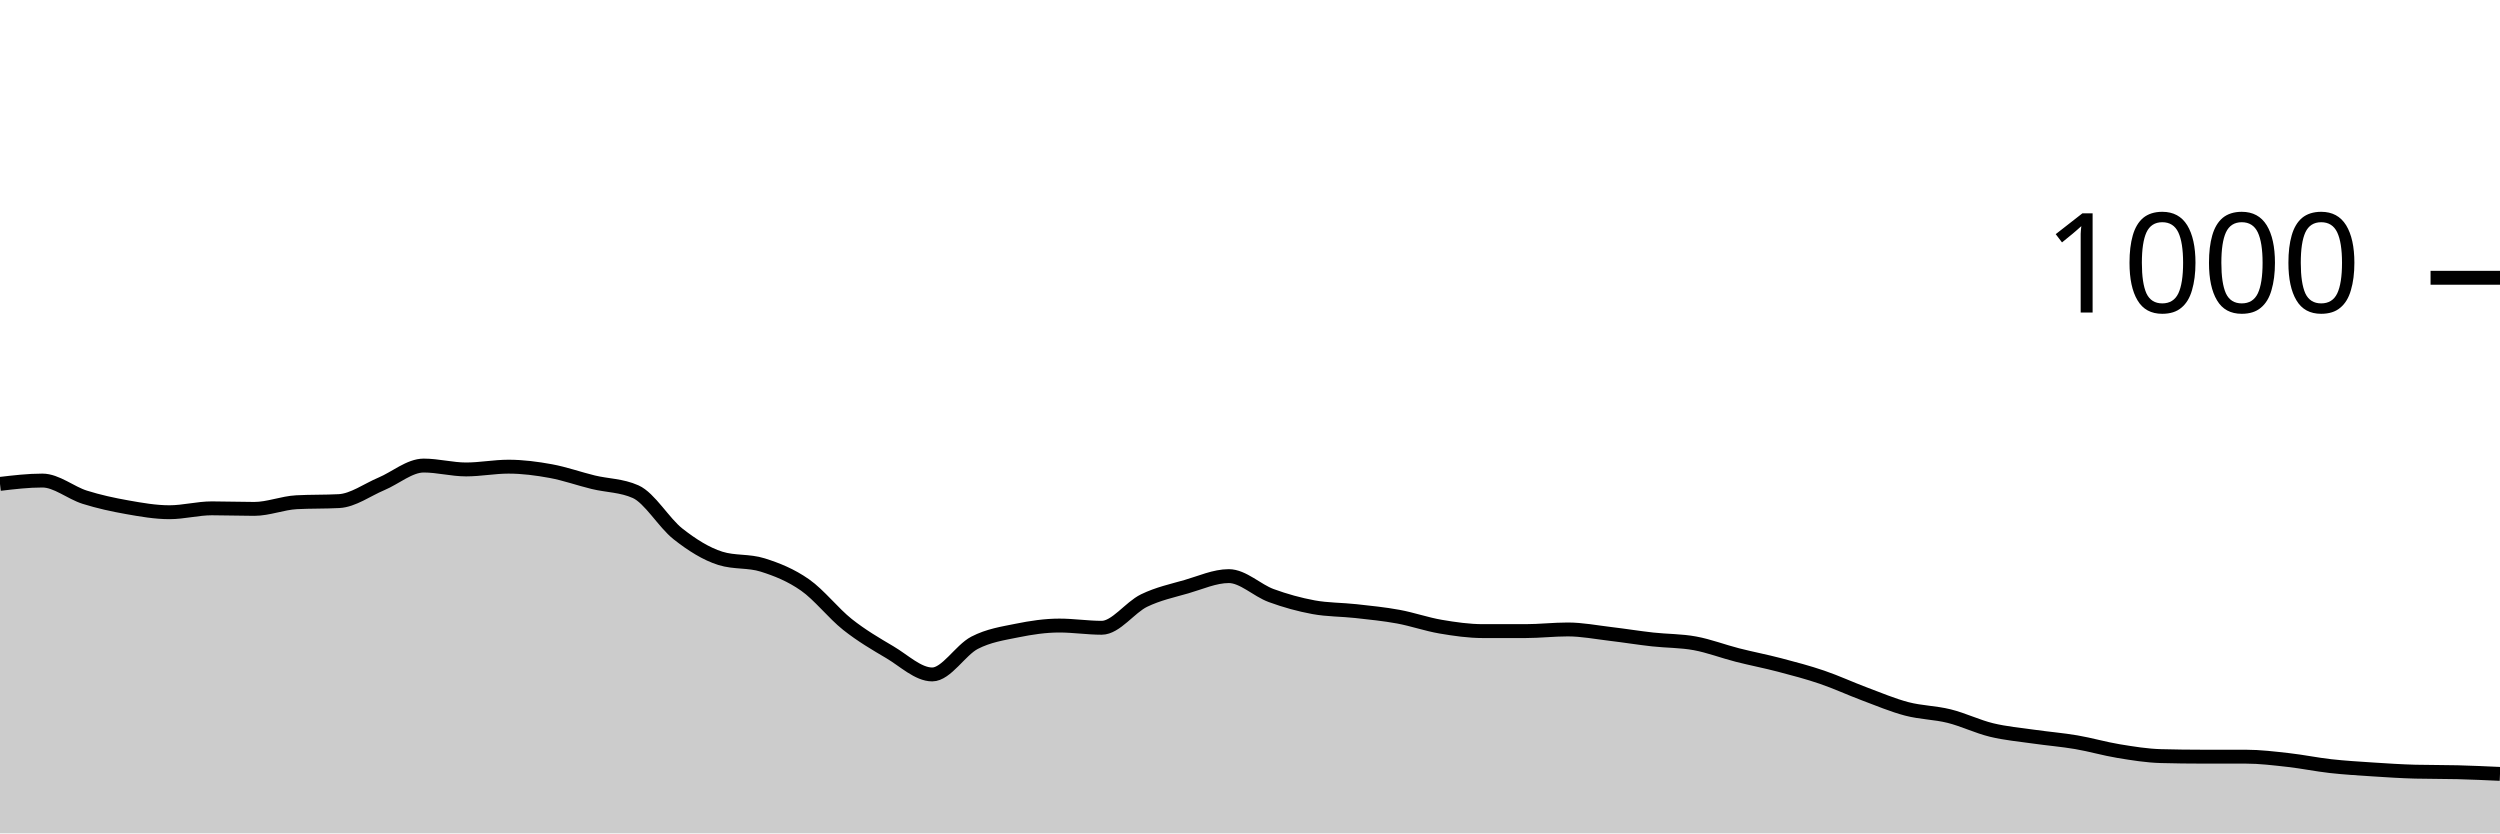
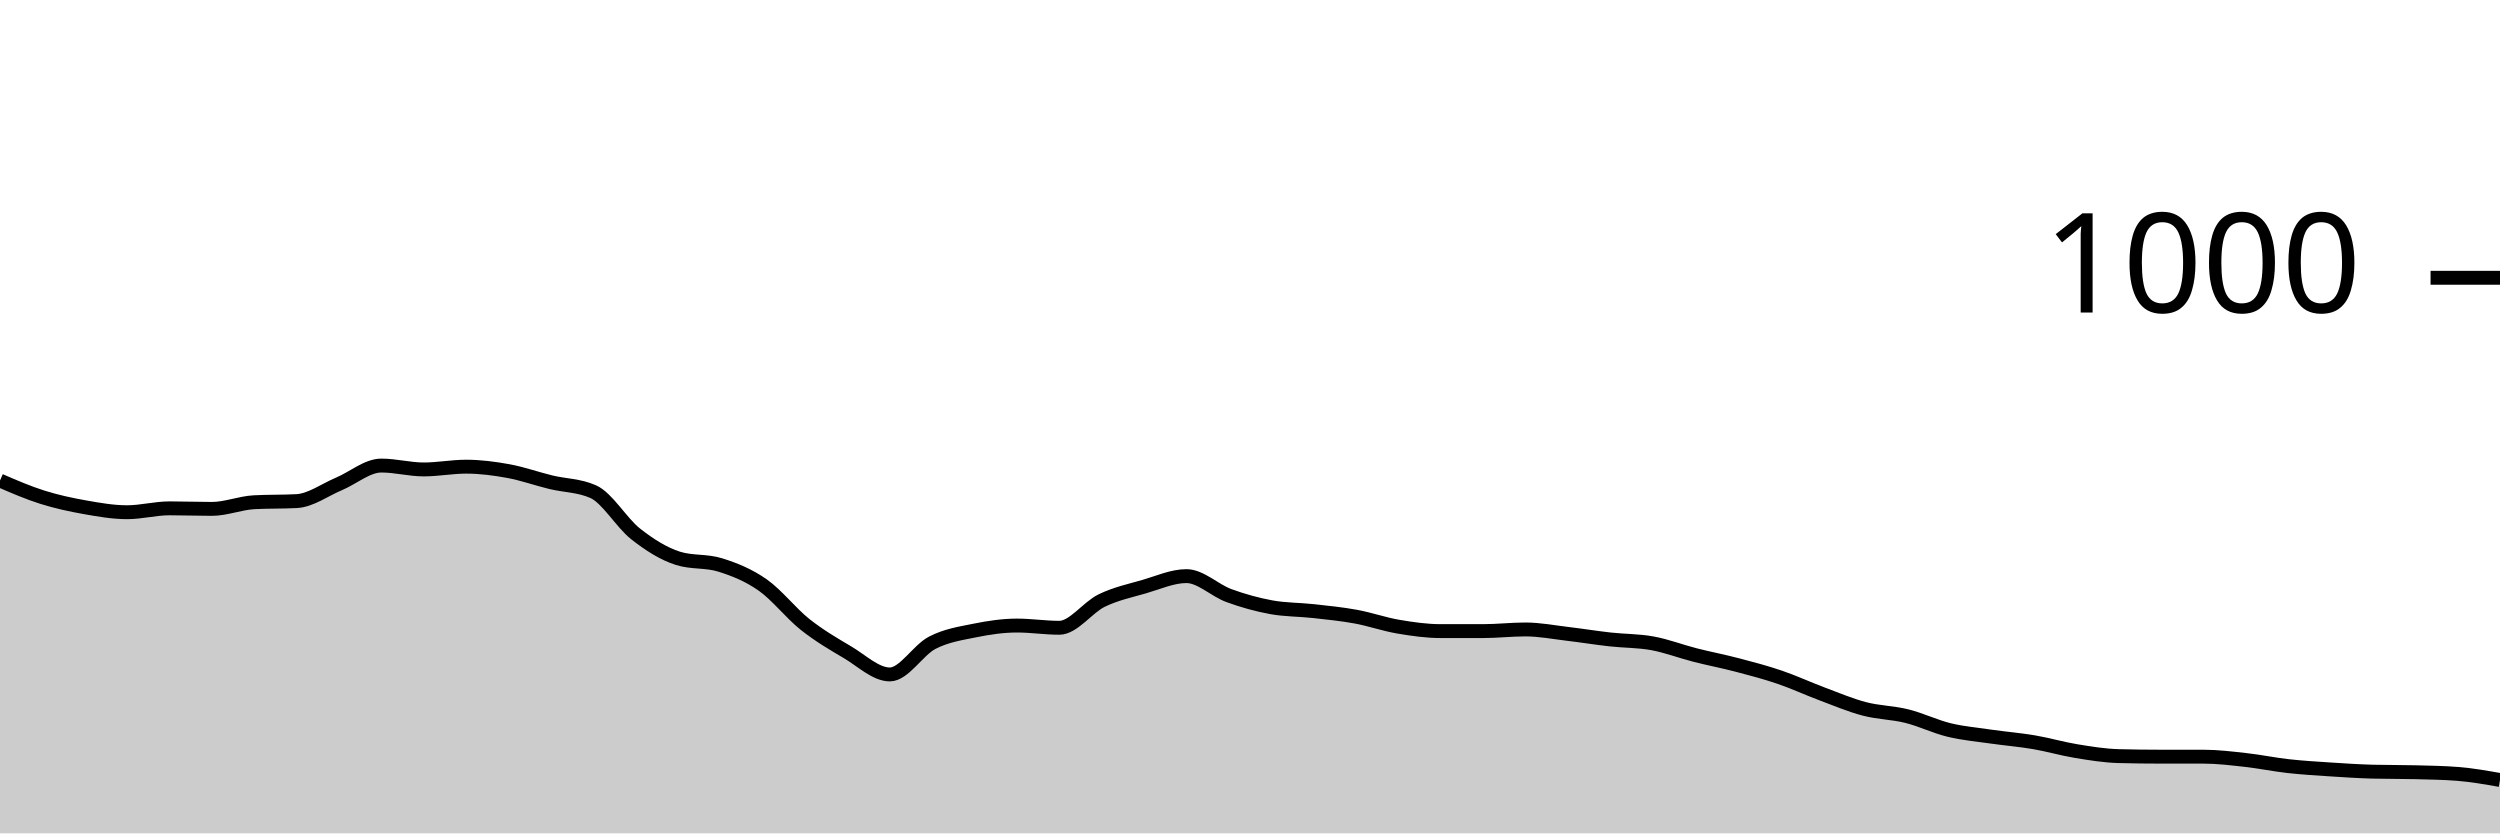
<svg xmlns="http://www.w3.org/2000/svg" viewBox="0 0 180 60">
  <g transform="translate(0,20)">
-     <path class="area" fill="rgba(0, 0, 0, 0.2)" d="M0,14.84C1.017,14.72,2.034,14.6,3.051,14.6C4.068,14.6,5.085,15.48,6.102,15.8C7.119,16.12,8.136,16.34,9.153,16.52C10.169,16.7,11.186,16.88,12.203,16.88C13.22,16.88,14.237,16.6,15.254,16.6C16.271,16.6,17.288,16.64,18.305,16.64C19.322,16.64,20.339,16.213,21.356,16.16C22.373,16.107,23.39,16.133,24.407,16.08C25.424,16.027,26.441,15.267,27.458,14.84C28.475,14.413,29.492,13.52,30.508,13.52C31.525,13.52,32.542,13.8,33.559,13.8C34.576,13.8,35.593,13.6,36.61,13.6C37.627,13.6,38.644,13.733,39.661,13.92C40.678,14.107,41.695,14.473,42.712,14.72C43.729,14.967,44.746,14.947,45.763,15.4C46.78,15.853,47.797,17.64,48.814,18.44C49.831,19.24,50.847,19.88,51.864,20.2C52.881,20.52,53.898,20.36,54.915,20.68C55.932,21,56.949,21.407,57.966,22.12C58.983,22.833,60,24.153,61.017,24.96C62.034,25.767,63.051,26.36,64.068,26.96C65.085,27.56,66.102,28.56,67.119,28.56C68.136,28.56,69.153,26.807,70.169,26.28C71.186,25.753,72.203,25.607,73.22,25.4C74.237,25.193,75.254,25.04,76.271,25.04C77.288,25.04,78.305,25.2,79.322,25.2C80.339,25.2,81.356,23.733,82.373,23.24C83.39,22.747,84.407,22.533,85.424,22.24C86.441,21.947,87.458,21.48,88.475,21.48C89.492,21.48,90.508,22.507,91.525,22.88C92.542,23.253,93.559,23.533,94.576,23.72C95.593,23.907,96.61,23.887,97.627,24C98.644,24.113,99.661,24.213,100.678,24.4C101.695,24.587,102.712,24.947,103.729,25.12C104.746,25.293,105.763,25.44,106.78,25.44C107.797,25.44,108.814,25.44,109.831,25.44C110.847,25.44,111.864,25.32,112.881,25.32C113.898,25.32,114.915,25.52,115.932,25.64C116.949,25.76,117.966,25.927,118.983,26.04C120,26.153,121.017,26.133,122.034,26.32C123.051,26.507,124.068,26.9,125.085,27.16C126.102,27.42,127.119,27.613,128.136,27.88C129.153,28.147,130.169,28.413,131.186,28.76C132.203,29.107,133.22,29.58,134.237,29.96C135.254,30.34,136.271,30.773,137.288,31.04C138.305,31.307,139.322,31.307,140.339,31.56C141.356,31.813,142.373,32.313,143.39,32.56C144.407,32.807,145.424,32.893,146.441,33.04C147.458,33.187,148.475,33.267,149.492,33.44C150.508,33.613,151.525,33.913,152.542,34.08C153.559,34.247,154.576,34.413,155.593,34.44C156.61,34.467,157.627,34.48,158.644,34.48C159.661,34.48,160.678,34.48,161.695,34.48C162.712,34.48,163.729,34.607,164.746,34.72C165.763,34.833,166.78,35.047,167.797,35.16C168.814,35.273,169.831,35.333,170.847,35.4C171.864,35.467,172.881,35.533,173.898,35.56C174.915,35.587,175.932,35.573,176.949,35.6C177.966,35.627,178.983,35.673,180,35.72L180,40C178.983,40,177.966,40,176.949,40C175.932,40,174.915,40,173.898,40C172.881,40,171.864,40,170.847,40C169.831,40,168.814,40,167.797,40C166.78,40,165.763,40,164.746,40C163.729,40,162.712,40,161.695,40C160.678,40,159.661,40,158.644,40C157.627,40,156.61,40,155.593,40C154.576,40,153.559,40,152.542,40C151.525,40,150.508,40,149.492,40C148.475,40,147.458,40,146.441,40C145.424,40,144.407,40,143.39,40C142.373,40,141.356,40,140.339,40C139.322,40,138.305,40,137.288,40C136.271,40,135.254,40,134.237,40C133.22,40,132.203,40,131.186,40C130.169,40,129.153,40,128.136,40C127.119,40,126.102,40,125.085,40C124.068,40,123.051,40,122.034,40C121.017,40,120,40,118.983,40C117.966,40,116.949,40,115.932,40C114.915,40,113.898,40,112.881,40C111.864,40,110.847,40,109.831,40C108.814,40,107.797,40,106.78,40C105.763,40,104.746,40,103.729,40C102.712,40,101.695,40,100.678,40C99.661,40,98.644,40,97.627,40C96.61,40,95.593,40,94.576,40C93.559,40,92.542,40,91.525,40C90.508,40,89.492,40,88.475,40C87.458,40,86.441,40,85.424,40C84.407,40,83.39,40,82.373,40C81.356,40,80.339,40,79.322,40C78.305,40,77.288,40,76.271,40C75.254,40,74.237,40,73.22,40C72.203,40,71.186,40,70.169,40C69.153,40,68.136,40,67.119,40C66.102,40,65.085,40,64.068,40C63.051,40,62.034,40,61.017,40C60,40,58.983,40,57.966,40C56.949,40,55.932,40,54.915,40C53.898,40,52.881,40,51.864,40C50.847,40,49.831,40,48.814,40C47.797,40,46.78,40,45.763,40C44.746,40,43.729,40,42.712,40C41.695,40,40.678,40,39.661,40C38.644,40,37.627,40,36.61,40C35.593,40,34.576,40,33.559,40C32.542,40,31.525,40,30.508,40C29.492,40,28.475,40,27.458,40C26.441,40,25.424,40,24.407,40C23.39,40,22.373,40,21.356,40C20.339,40,19.322,40,18.305,40C17.288,40,16.271,40,15.254,40C14.237,40,13.22,40,12.203,40C11.186,40,10.169,40,9.153,40C8.136,40,7.119,40,6.102,40C5.085,40,4.068,40,3.051,40C2.034,40,1.017,40,0,40Z" />
-     <path class="line" stroke="black" fill="none" d="M0,14.84C1.017,14.72,2.034,14.6,3.051,14.6C4.068,14.6,5.085,15.48,6.102,15.8C7.119,16.12,8.136,16.34,9.153,16.52C10.169,16.7,11.186,16.88,12.203,16.88C13.22,16.88,14.237,16.6,15.254,16.6C16.271,16.6,17.288,16.64,18.305,16.64C19.322,16.64,20.339,16.213,21.356,16.16C22.373,16.107,23.39,16.133,24.407,16.08C25.424,16.027,26.441,15.267,27.458,14.84C28.475,14.413,29.492,13.52,30.508,13.52C31.525,13.52,32.542,13.8,33.559,13.8C34.576,13.8,35.593,13.6,36.61,13.6C37.627,13.6,38.644,13.733,39.661,13.92C40.678,14.107,41.695,14.473,42.712,14.72C43.729,14.967,44.746,14.947,45.763,15.4C46.78,15.853,47.797,17.64,48.814,18.44C49.831,19.24,50.847,19.88,51.864,20.2C52.881,20.52,53.898,20.36,54.915,20.68C55.932,21,56.949,21.407,57.966,22.12C58.983,22.833,60,24.153,61.017,24.96C62.034,25.767,63.051,26.36,64.068,26.96C65.085,27.56,66.102,28.56,67.119,28.56C68.136,28.56,69.153,26.807,70.169,26.28C71.186,25.753,72.203,25.607,73.22,25.4C74.237,25.193,75.254,25.04,76.271,25.04C77.288,25.04,78.305,25.2,79.322,25.2C80.339,25.2,81.356,23.733,82.373,23.24C83.39,22.747,84.407,22.533,85.424,22.24C86.441,21.947,87.458,21.48,88.475,21.48C89.492,21.48,90.508,22.507,91.525,22.88C92.542,23.253,93.559,23.533,94.576,23.72C95.593,23.907,96.61,23.887,97.627,24C98.644,24.113,99.661,24.213,100.678,24.4C101.695,24.587,102.712,24.947,103.729,25.12C104.746,25.293,105.763,25.44,106.78,25.44C107.797,25.44,108.814,25.44,109.831,25.44C110.847,25.44,111.864,25.32,112.881,25.32C113.898,25.32,114.915,25.52,115.932,25.64C116.949,25.76,117.966,25.927,118.983,26.04C120,26.153,121.017,26.133,122.034,26.32C123.051,26.507,124.068,26.9,125.085,27.16C126.102,27.42,127.119,27.613,128.136,27.88C129.153,28.147,130.169,28.413,131.186,28.76C132.203,29.107,133.22,29.58,134.237,29.96C135.254,30.34,136.271,30.773,137.288,31.04C138.305,31.307,139.322,31.307,140.339,31.56C141.356,31.813,142.373,32.313,143.39,32.56C144.407,32.807,145.424,32.893,146.441,33.04C147.458,33.187,148.475,33.267,149.492,33.44C150.508,33.613,151.525,33.913,152.542,34.08C153.559,34.247,154.576,34.413,155.593,34.44C156.61,34.467,157.627,34.48,158.644,34.48C159.661,34.48,160.678,34.48,161.695,34.48C162.712,34.48,163.729,34.607,164.746,34.72C165.763,34.833,166.78,35.047,167.797,35.16C168.814,35.273,169.831,35.333,170.847,35.4C171.864,35.467,172.881,35.533,173.898,35.56C174.915,35.587,175.932,35.573,176.949,35.6C177.966,35.627,178.983,35.673,180,35.72" />
+     <path class="area" fill="rgba(0, 0, 0, 0.2)" d="M0,14.6C1.017,15.04,2.034,15.48,3.051,15.8C4.068,16.12,5.085,16.34,6.102,16.52C7.119,16.7,8.136,16.88,9.153,16.88C10.169,16.88,11.186,16.6,12.203,16.6C13.22,16.6,14.237,16.64,15.254,16.64C16.271,16.64,17.288,16.213,18.305,16.16C19.322,16.107,20.339,16.133,21.356,16.08C22.373,16.027,23.39,15.267,24.407,14.84C25.424,14.413,26.441,13.52,27.458,13.52C28.475,13.52,29.492,13.8,30.508,13.8C31.525,13.8,32.542,13.6,33.559,13.6C34.576,13.6,35.593,13.733,36.61,13.92C37.627,14.107,38.644,14.473,39.661,14.72C40.678,14.967,41.695,14.947,42.712,15.4C43.729,15.853,44.746,17.64,45.763,18.44C46.78,19.24,47.797,19.88,48.814,20.2C49.831,20.52,50.847,20.36,51.864,20.68C52.881,21,53.898,21.407,54.915,22.12C55.932,22.833,56.949,24.153,57.966,24.96C58.983,25.767,60,26.36,61.017,26.96C62.034,27.56,63.051,28.56,64.068,28.56C65.085,28.56,66.102,26.807,67.119,26.28C68.136,25.753,69.153,25.607,70.169,25.4C71.186,25.193,72.203,25.04,73.22,25.04C74.237,25.04,75.254,25.2,76.271,25.2C77.288,25.2,78.305,23.733,79.322,23.24C80.339,22.747,81.356,22.533,82.373,22.24C83.39,21.947,84.407,21.48,85.424,21.48C86.441,21.48,87.458,22.507,88.475,22.88C89.492,23.253,90.508,23.533,91.525,23.72C92.542,23.907,93.559,23.887,94.576,24C95.593,24.113,96.61,24.213,97.627,24.4C98.644,24.587,99.661,24.947,100.678,25.12C101.695,25.293,102.712,25.44,103.729,25.44C104.746,25.44,105.763,25.44,106.78,25.44C107.797,25.44,108.814,25.32,109.831,25.32C110.847,25.32,111.864,25.52,112.881,25.64C113.898,25.76,114.915,25.927,115.932,26.04C116.949,26.153,117.966,26.133,118.983,26.32C120,26.507,121.017,26.9,122.034,27.16C123.051,27.42,124.068,27.613,125.085,27.88C126.102,28.147,127.119,28.413,128.136,28.76C129.153,29.107,130.169,29.58,131.186,29.96C132.203,30.34,133.22,30.773,134.237,31.04C135.254,31.307,136.271,31.307,137.288,31.56C138.305,31.813,139.322,32.313,140.339,32.56C141.356,32.807,142.373,32.893,143.39,33.04C144.407,33.187,145.424,33.267,146.441,33.44C147.458,33.613,148.475,33.913,149.492,34.08C150.508,34.247,151.525,34.413,152.542,34.44C153.559,34.467,154.576,34.48,155.593,34.48C156.61,34.48,157.627,34.48,158.644,34.48C159.661,34.48,160.678,34.607,161.695,34.72C162.712,34.833,163.729,35.047,164.746,35.16C165.763,35.273,166.78,35.333,167.797,35.4C168.814,35.467,169.831,35.533,170.847,35.56C171.864,35.587,172.881,35.573,173.898,35.6C174.915,35.627,175.932,35.64,176.949,35.72C177.966,35.8,178.983,35.98,180,36.16L180,40C178.983,40,177.966,40,176.949,40C175.932,40,174.915,40,173.898,40C172.881,40,171.864,40,170.847,40C169.831,40,168.814,40,167.797,40C166.78,40,165.763,40,164.746,40C163.729,40,162.712,40,161.695,40C160.678,40,159.661,40,158.644,40C157.627,40,156.61,40,155.593,40C154.576,40,153.559,40,152.542,40C151.525,40,150.508,40,149.492,40C148.475,40,147.458,40,146.441,40C145.424,40,144.407,40,143.39,40C142.373,40,141.356,40,140.339,40C139.322,40,138.305,40,137.288,40C136.271,40,135.254,40,134.237,40C133.22,40,132.203,40,131.186,40C130.169,40,129.153,40,128.136,40C127.119,40,126.102,40,125.085,40C124.068,40,123.051,40,122.034,40C121.017,40,120,40,118.983,40C117.966,40,116.949,40,115.932,40C114.915,40,113.898,40,112.881,40C111.864,40,110.847,40,109.831,40C108.814,40,107.797,40,106.78,40C105.763,40,104.746,40,103.729,40C102.712,40,101.695,40,100.678,40C99.661,40,98.644,40,97.627,40C96.61,40,95.593,40,94.576,40C93.559,40,92.542,40,91.525,40C90.508,40,89.492,40,88.475,40C87.458,40,86.441,40,85.424,40C84.407,40,83.39,40,82.373,40C81.356,40,80.339,40,79.322,40C78.305,40,77.288,40,76.271,40C75.254,40,74.237,40,73.22,40C72.203,40,71.186,40,70.169,40C69.153,40,68.136,40,67.119,40C66.102,40,65.085,40,64.068,40C63.051,40,62.034,40,61.017,40C60,40,58.983,40,57.966,40C56.949,40,55.932,40,54.915,40C53.898,40,52.881,40,51.864,40C50.847,40,49.831,40,48.814,40C47.797,40,46.78,40,45.763,40C44.746,40,43.729,40,42.712,40C41.695,40,40.678,40,39.661,40C38.644,40,37.627,40,36.61,40C35.593,40,34.576,40,33.559,40C32.542,40,31.525,40,30.508,40C29.492,40,28.475,40,27.458,40C26.441,40,25.424,40,24.407,40C23.39,40,22.373,40,21.356,40C20.339,40,19.322,40,18.305,40C17.288,40,16.271,40,15.254,40C14.237,40,13.22,40,12.203,40C11.186,40,10.169,40,9.153,40C8.136,40,7.119,40,6.102,40C5.085,40,4.068,40,3.051,40C2.034,40,1.017,40,0,40Z" />
+     <path class="line" stroke="black" fill="none" d="M0,14.6C1.017,15.04,2.034,15.48,3.051,15.8C4.068,16.12,5.085,16.34,6.102,16.52C7.119,16.7,8.136,16.88,9.153,16.88C10.169,16.88,11.186,16.6,12.203,16.6C13.22,16.6,14.237,16.64,15.254,16.64C16.271,16.64,17.288,16.213,18.305,16.16C19.322,16.107,20.339,16.133,21.356,16.08C22.373,16.027,23.39,15.267,24.407,14.84C25.424,14.413,26.441,13.52,27.458,13.52C28.475,13.52,29.492,13.8,30.508,13.8C31.525,13.8,32.542,13.6,33.559,13.6C34.576,13.6,35.593,13.733,36.61,13.92C37.627,14.107,38.644,14.473,39.661,14.72C40.678,14.967,41.695,14.947,42.712,15.4C43.729,15.853,44.746,17.64,45.763,18.44C46.78,19.24,47.797,19.88,48.814,20.2C49.831,20.52,50.847,20.36,51.864,20.68C52.881,21,53.898,21.407,54.915,22.12C55.932,22.833,56.949,24.153,57.966,24.96C58.983,25.767,60,26.36,61.017,26.96C62.034,27.56,63.051,28.56,64.068,28.56C65.085,28.56,66.102,26.807,67.119,26.28C68.136,25.753,69.153,25.607,70.169,25.4C71.186,25.193,72.203,25.04,73.22,25.04C74.237,25.04,75.254,25.2,76.271,25.2C77.288,25.2,78.305,23.733,79.322,23.24C80.339,22.747,81.356,22.533,82.373,22.24C83.39,21.947,84.407,21.48,85.424,21.48C86.441,21.48,87.458,22.507,88.475,22.88C89.492,23.253,90.508,23.533,91.525,23.72C92.542,23.907,93.559,23.887,94.576,24C95.593,24.113,96.61,24.213,97.627,24.4C98.644,24.587,99.661,24.947,100.678,25.12C101.695,25.293,102.712,25.44,103.729,25.44C104.746,25.44,105.763,25.44,106.78,25.44C107.797,25.44,108.814,25.32,109.831,25.32C110.847,25.32,111.864,25.52,112.881,25.64C113.898,25.76,114.915,25.927,115.932,26.04C116.949,26.153,117.966,26.133,118.983,26.32C120,26.507,121.017,26.9,122.034,27.16C123.051,27.42,124.068,27.613,125.085,27.88C126.102,28.147,127.119,28.413,128.136,28.76C129.153,29.107,130.169,29.58,131.186,29.96C132.203,30.34,133.22,30.773,134.237,31.04C135.254,31.307,136.271,31.307,137.288,31.56C138.305,31.813,139.322,32.313,140.339,32.56C141.356,32.807,142.373,32.893,143.39,33.04C144.407,33.187,145.424,33.267,146.441,33.44C147.458,33.613,148.475,33.913,149.492,34.08C150.508,34.247,151.525,34.413,152.542,34.44C153.559,34.467,154.576,34.48,155.593,34.48C156.61,34.48,157.627,34.48,158.644,34.48C159.661,34.48,160.678,34.607,161.695,34.72C162.712,34.833,163.729,35.047,164.746,35.16C165.763,35.273,166.78,35.333,167.797,35.4C168.814,35.467,169.831,35.533,170.847,35.56C171.864,35.587,172.881,35.573,173.898,35.6C174.915,35.627,175.932,35.64,176.949,35.72C177.966,35.8,178.983,35.98,180,36.16" />
    <path class="axis-ceiling" stroke-width="1" stroke="black" fill="none" d="M175,0L180,0" />
    <text class="axis-ceiling-label" font-family="sans-serif" text-anchor="end" font-size="10px" x="170" y="2.5">1000</text>
  </g>
</svg>
